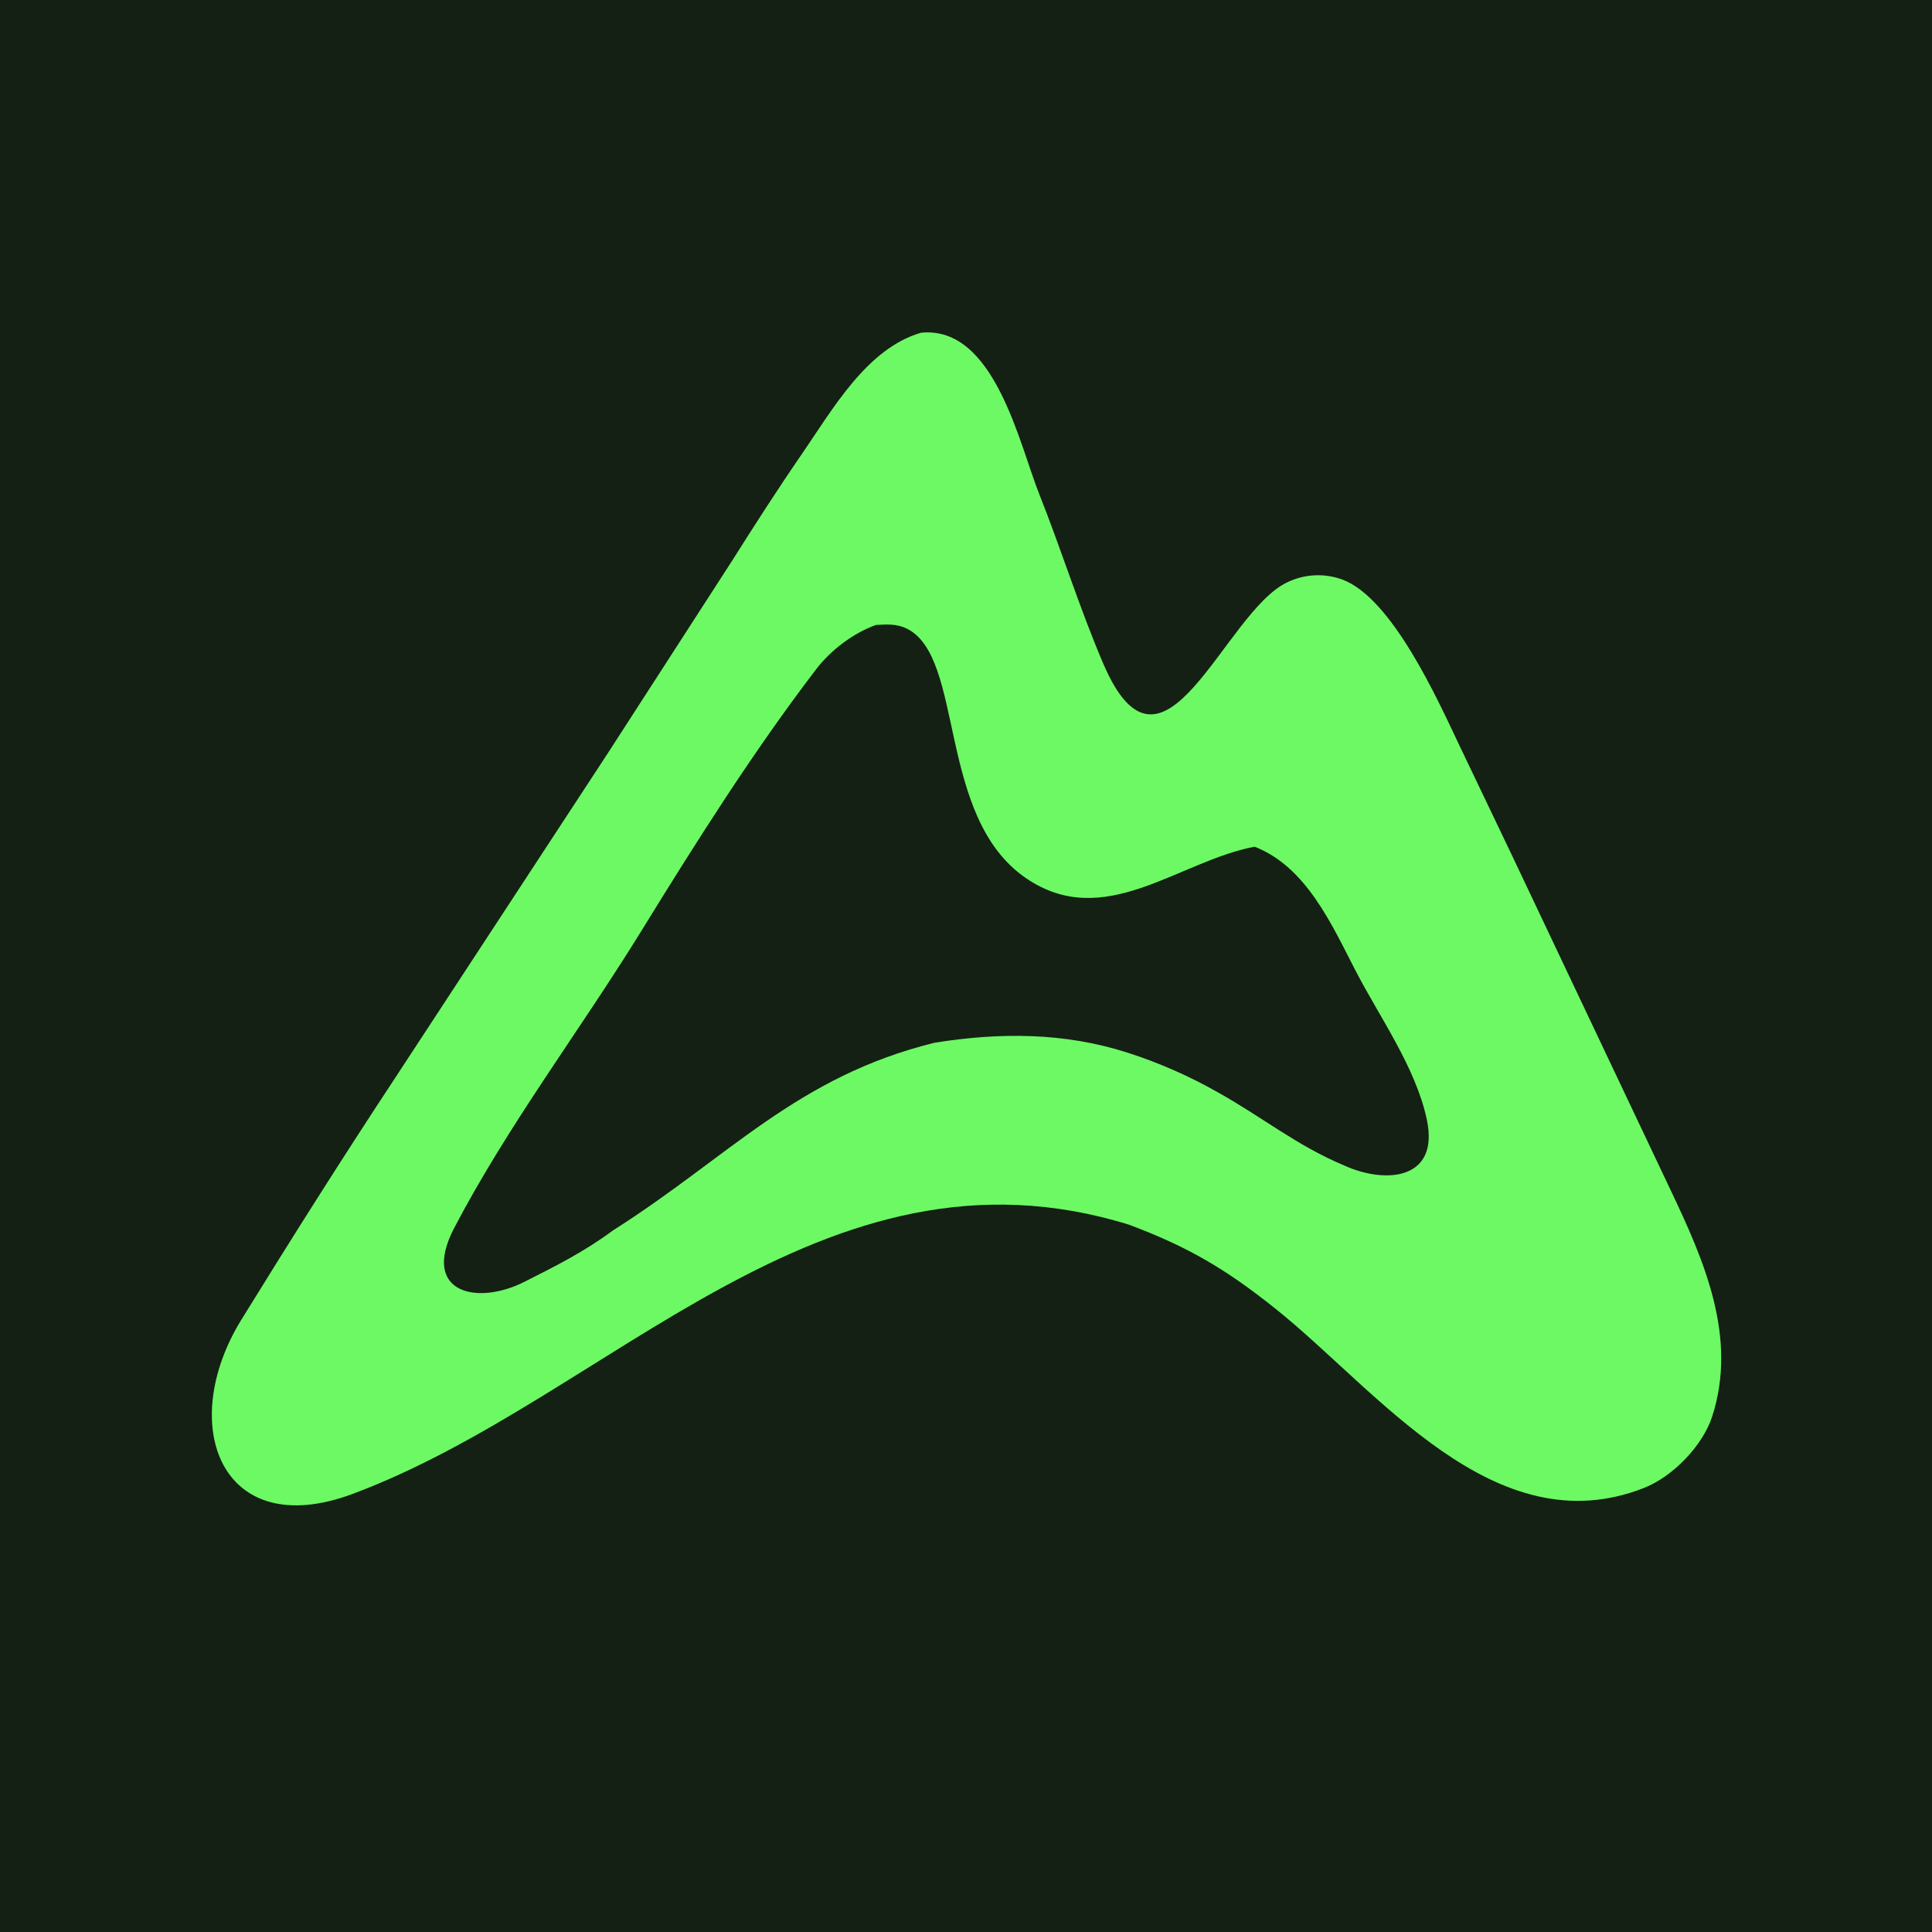
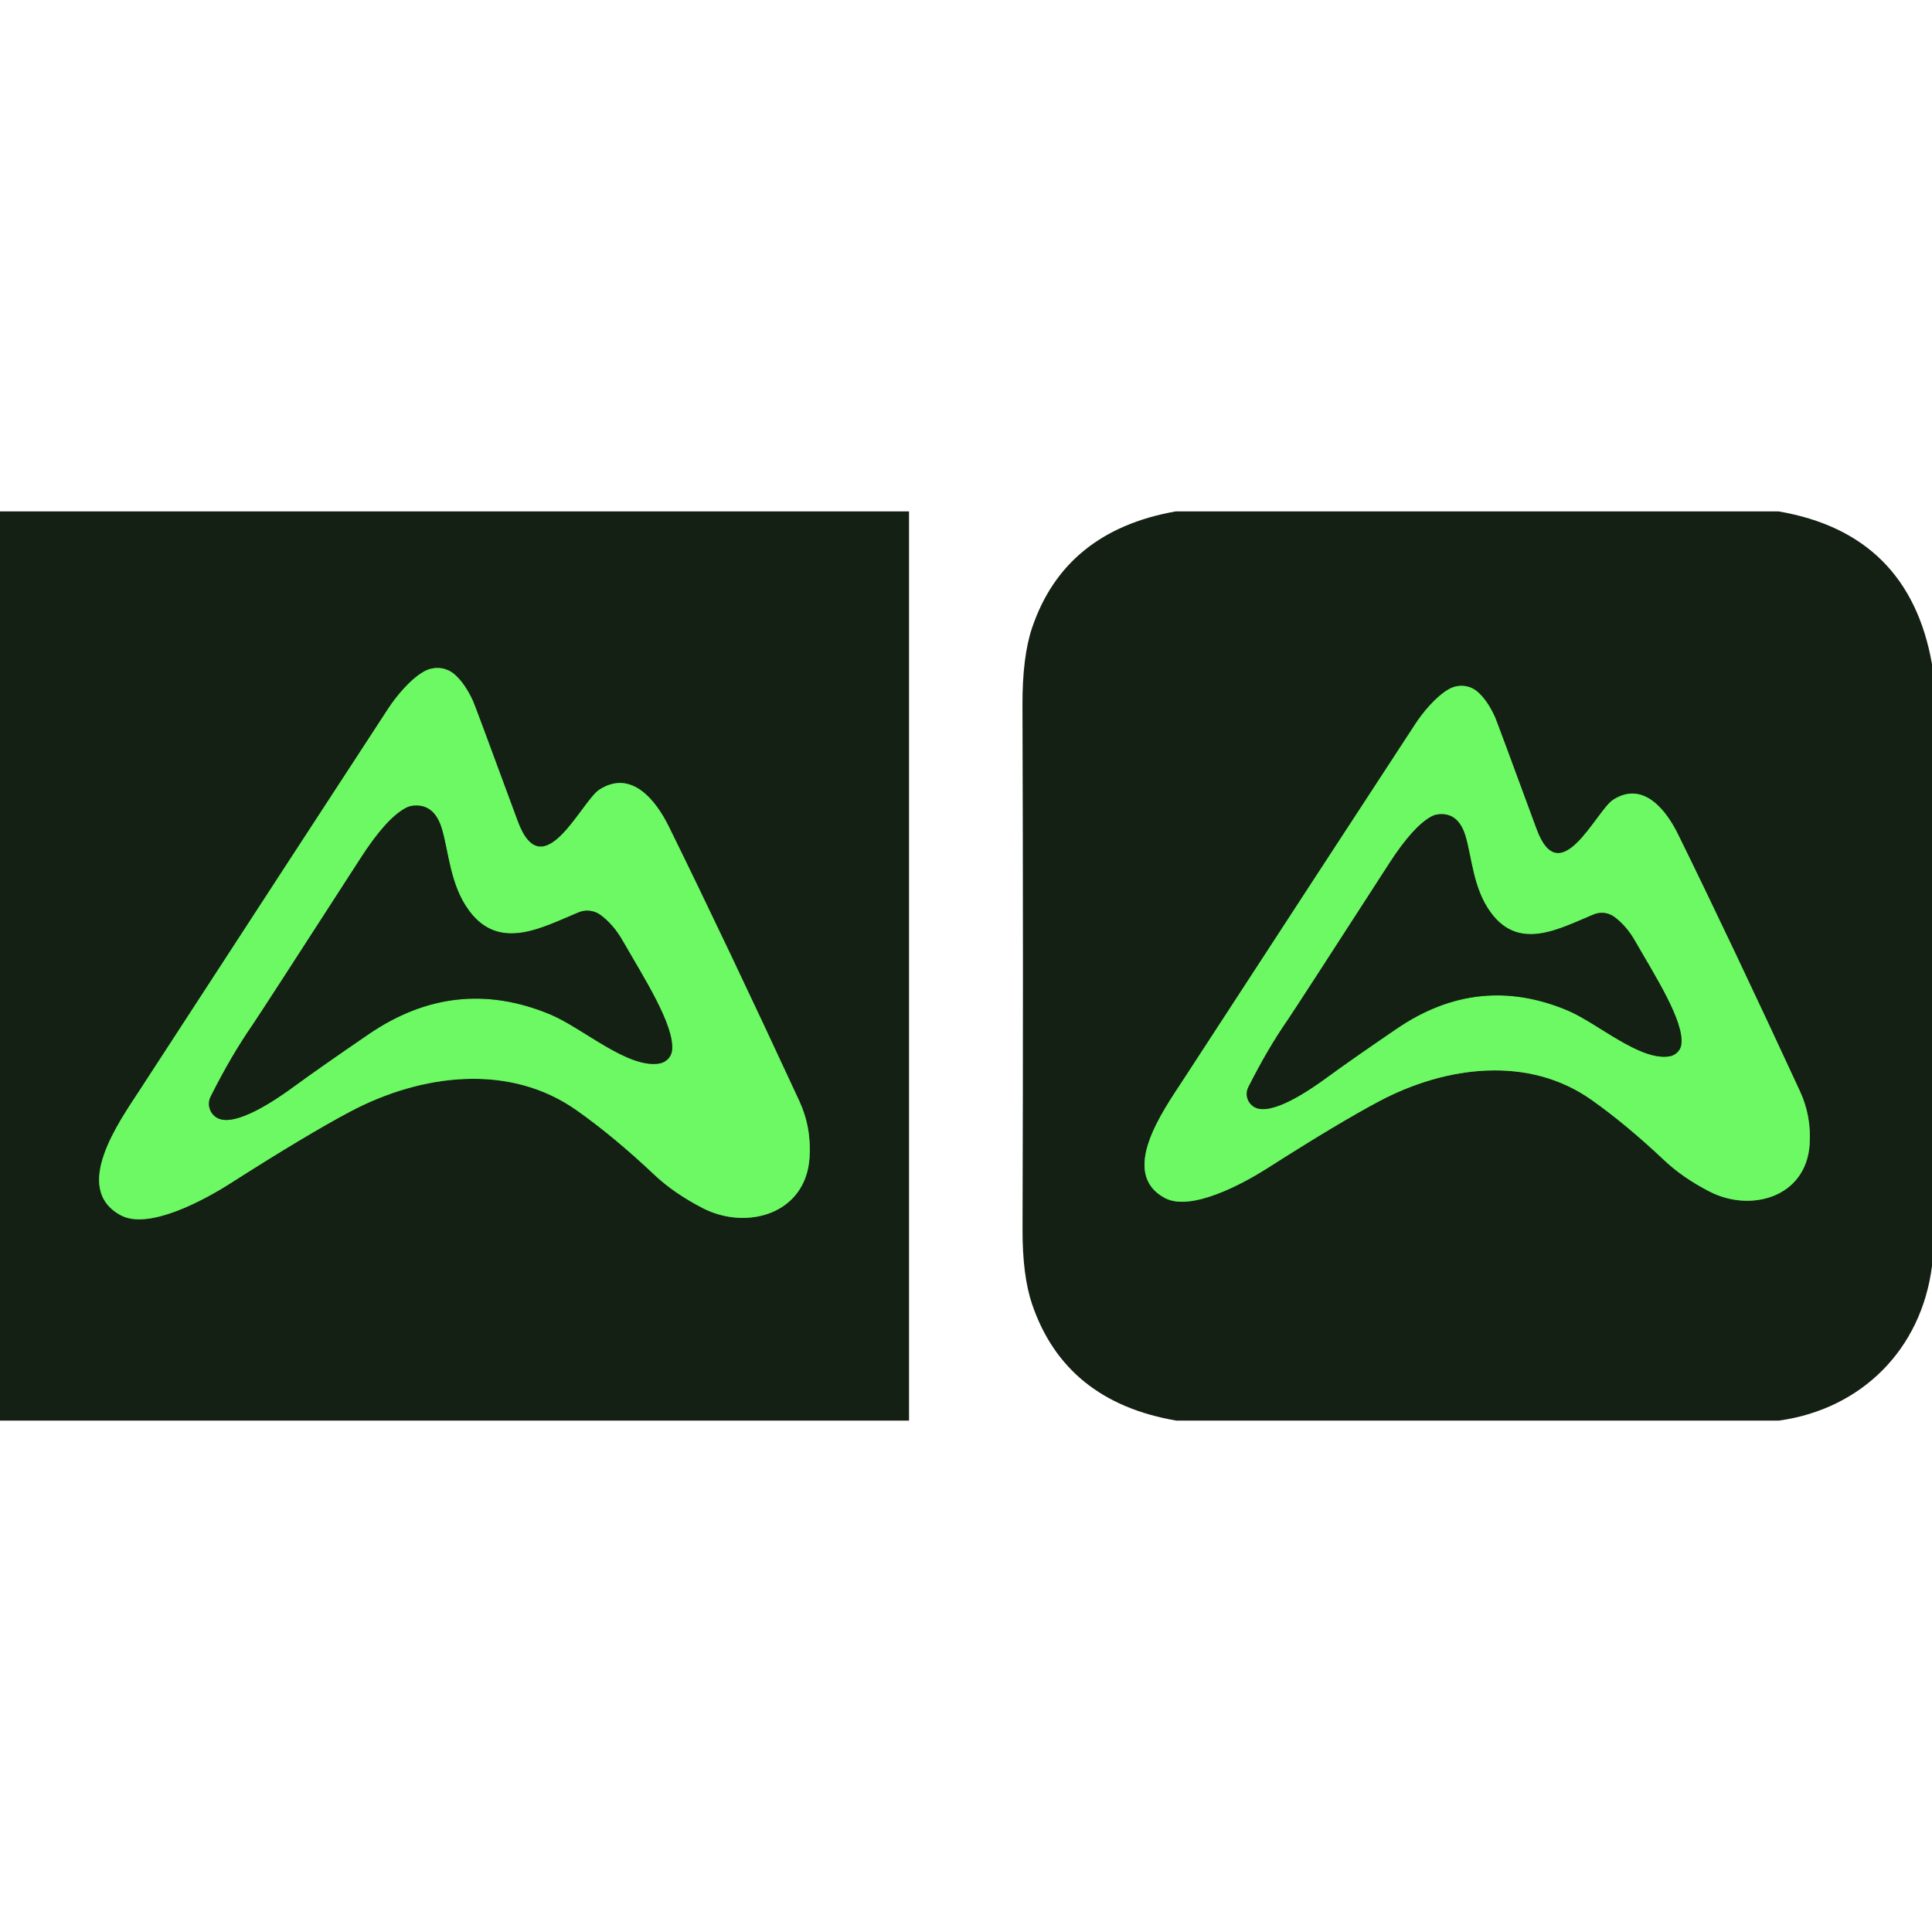
- <svg xmlns="http://www.w3.org/2000/svg" width="128" height="128" viewBox="0 0 128 128" fill="none">
-   <rect width="128" height="128" fill="#142013" />
-   <path d="M61.016 22.045C65.895 21.546 67.534 29.456 68.873 32.787C70.34 36.481 71.531 40.318 73.095 43.969C77.073 53.252 81.078 40.568 85.281 38.58C86.416 38.03 87.726 37.961 88.913 38.389C92.233 39.602 95.26 46.377 96.711 49.432L100.202 56.733L110.675 78.832C112.888 83.485 115.147 88.589 113.431 93.861C112.803 95.79 110.822 97.832 108.925 98.578C99.008 102.482 91.268 92.111 84.511 86.712C81.157 84.031 78.659 82.589 74.805 81.141C54.442 74.835 40.386 92.629 23.359 98.977C14.664 102.218 11.675 94.433 15.992 87.432C19.285 82.093 22.679 76.721 26.212 71.365L40.266 49.908L48.526 37.116C50.01 34.766 51.544 32.375 53.121 30.087C55.146 27.151 57.413 23.095 61.016 22.045Z" fill="#6CF964" />
-   <path d="M58.035 41.405C58.745 41.366 59.399 41.319 60.06 41.638C63.938 43.511 62.037 54.091 67.953 58.166C73.154 61.748 78.061 57.046 83.123 56.097C86.535 57.426 88.222 61.236 89.8 64.291C91.418 67.422 93.803 70.725 94.533 74.187C95.377 78.182 91.788 78.462 89.05 77.213C85.965 75.925 83.625 74.017 80.777 72.42C78.855 71.32 76.823 70.423 74.715 69.745C70.508 68.394 66.24 68.394 61.924 69.082C52.795 71.329 48.298 76.649 40.618 81.513C38.702 82.934 36.844 83.864 34.741 84.925C31.564 86.527 27.907 85.636 30.058 81.42C33.655 74.535 38.417 68.289 42.499 61.664C46.123 55.785 49.875 49.834 54.07 44.343C55.042 43.072 56.532 41.942 58.035 41.405Z" fill="#142013" />
+ <svg xmlns="http://www.w3.org/2000/svg" version="1.1" viewBox="0.00 -72.00 272.00 272.00" width="128" height="128">
+   <g stroke-width="2.00" fill="none" stroke-linecap="butt">
+     <path stroke="#408d3c" vector-effect="non-scaling-stroke" d="   M 84.40 39.16   C 81.86 40.78 76.42 53.20 72.87 43.57   Q 66.87 27.29 66.60 26.71   Q 65.41 24.13 63.92 22.88   A 3.80 3.68 -39.2 0 0 59.73 22.52   C 57.77 23.60 55.74 26.10 54.67 27.74   Q 42.06 47.05 19.69 81.45   C 16.82 85.86 10.01 95.33 17.01 99.10   C 20.95 101.21 28.81 96.91 32.37 94.64   Q 43.15 87.76 49.26 84.52   C 59.38 79.15 71.78 77.64 81.22 84.34   Q 86.48 88.06 92.11 93.38   Q 94.89 96.00 98.92 98.08   C 105.10 101.27 113.43 98.96 113.97 91.01   Q 114.26 86.74 112.52 82.98   Q 102.18 60.66 94.16 44.37   C 92.35 40.68 88.90 36.29 84.40 39.16" />
+     <path stroke="#408d3c" vector-effect="non-scaling-stroke" d="   M 227.12 40.59   C 224.74 42.10 219.64 53.73 216.32 44.71   Q 210.71 29.47 210.46 28.92   Q 209.35 26.51 207.95 25.34   A 3.55 3.45 -39.2 0 0 204.03 25.00   C 202.19 26.01 200.29 28.35 199.29 29.88   Q 187.47 47.95 166.51 80.14   C 163.82 84.27 157.44 93.13 163.99 96.66   C 167.68 98.64 175.04 94.62 178.38 92.50   Q 188.47 86.06 194.19 83.03   C 203.67 78.01 215.28 76.60 224.11 82.88   Q 229.03 86.37 234.30 91.35   Q 236.90 93.81 240.67 95.75   C 246.46 98.74 254.26 96.59 254.77 89.14   Q 255.04 85.15 253.41 81.63   Q 243.75 60.73 236.25 45.47   C 234.56 42.02 231.33 37.90 227.12 40.59" />
+     <path stroke="#408d3c" vector-effect="non-scaling-stroke" d="   M 57.11 41.76   Q 54.37 43.23 50.78 48.80   Q 36.69 70.64 35.55 72.30   Q 32.55 76.63 29.66 82.38   A 2.28 2.27 -62.0 0 0 30.57 85.38   C 33.12 86.80 39.00 82.72 41.44 80.93   Q 44.96 78.35 51.86 73.63   Q 64.10 65.24 77.49 70.83   C 82.05 72.74 88.36 78.45 92.81 77.73   A 2.17 2.08 -1.5 0 0 94.61 75.92   C 95.03 72.42 90.64 65.64 87.62 60.37   Q 86.35 58.16 84.56 56.83   A 3.17 3.17 0.0 0 0 81.48 56.44   C 76.38 58.54 70.34 62.02 66.04 56.21   C 63.35 52.58 63.18 47.90 62.20 44.66   Q 61.12 41.10 58.12 41.44   A 2.74 2.66 26.6 0 0 57.11 41.76" />
+     <path stroke="#408d3c" vector-effect="non-scaling-stroke" d="   M 201.53 42.95   Q 198.96 44.33 195.59 49.55   Q 182.36 70.04 181.29 71.60   Q 178.47 75.66 175.75 81.06   A 2.14 2.13 -62.0 0 0 176.61 83.87   C 179.00 85.21 184.52 81.38 186.81 79.70   Q 190.11 77.28 196.59 72.86   Q 208.08 64.99 220.65 70.24   C 224.92 72.03 230.84 77.39 235.02 76.72   A 2.04 1.95 -1.4 0 0 236.71 75.02   C 237.11 71.74 232.99 65.37 230.16 60.42   Q 228.97 58.35 227.29 57.10   A 2.98 2.97 -37.7 0 0 224.40 56.73   C 219.61 58.70 213.94 61.97 209.91 56.51   C 207.38 53.11 207.23 48.71 206.31 45.67   Q 205.29 42.33 202.48 42.65   A 2.57 2.50 26.6 0 0 201.53 42.95" />
+   </g>
+   <path fill="#142013" d="   M 127.98 0.00   L 127.98 128.00   L 0.00 128.00   L 0.00 0.00   L 127.98 0.00   Z   M 84.40 39.16   C 81.86 40.78 76.42 53.20 72.87 43.57   Q 66.87 27.29 66.60 26.71   Q 65.41 24.13 63.92 22.88   A 3.80 3.68 -39.2 0 0 59.73 22.52   C 57.77 23.60 55.74 26.10 54.67 27.74   Q 42.06 47.05 19.69 81.45   C 16.82 85.86 10.01 95.33 17.01 99.10   C 20.95 101.21 28.81 96.91 32.37 94.64   Q 43.15 87.76 49.26 84.52   C 59.38 79.15 71.78 77.64 81.22 84.34   Q 86.48 88.06 92.11 93.38   Q 94.89 96.00 98.92 98.08   C 105.10 101.27 113.43 98.96 113.97 91.01   Q 114.26 86.74 112.52 82.98   Q 102.18 60.66 94.16 44.37   C 92.35 40.68 88.90 36.29 84.40 39.16   Z" />
+   <path fill="#142013" d="   M 250.41 0.00   Q 268.75 3.14 272.00 21.49   L 272.00 106.23   C 270.52 117.96 262.10 126.37 250.47 128.00   L 165.60 128.00   Q 149.96 125.32 145.30 111.60   Q 143.94 107.58 143.96 101.08   Q 144.08 64.17 143.95 27.26   Q 143.93 20.47 145.30 16.40   Q 149.90 2.77 165.51 0.00   L 250.41 0.00   Z   M 227.12 40.59   C 224.74 42.10 219.64 53.73 216.32 44.71   Q 210.71 29.47 210.46 28.92   Q 209.35 26.51 207.95 25.34   A 3.55 3.45 -39.2 0 0 204.03 25.00   C 202.19 26.01 200.29 28.35 199.29 29.88   Q 187.47 47.95 166.51 80.14   C 163.82 84.27 157.44 93.13 163.99 96.66   C 167.68 98.64 175.04 94.62 178.38 92.50   Q 188.47 86.06 194.19 83.03   C 203.67 78.01 215.28 76.60 224.11 82.88   Q 229.03 86.37 234.30 91.35   Q 236.90 93.81 240.67 95.75   C 246.46 98.74 254.26 96.59 254.77 89.14   Q 255.04 85.15 253.41 81.63   Q 243.75 60.73 236.25 45.47   C 234.56 42.02 231.33 37.90 227.12 40.59   Z" />
+   <path fill="#6cf964" d="   M 72.87 43.57   C 76.42 53.20 81.86 40.78 84.40 39.16   C 88.90 36.29 92.35 40.68 94.16 44.37   Q 102.18 60.66 112.52 82.98   Q 114.26 86.74 113.97 91.01   C 113.43 98.96 105.10 101.27 98.92 98.08   Q 94.89 96.00 92.11 93.38   Q 86.48 88.06 81.22 84.34   C 71.78 77.64 59.38 79.15 49.26 84.52   Q 43.15 87.76 32.37 94.64   C 28.81 96.91 20.95 101.21 17.01 99.10   C 10.01 95.33 16.82 85.86 19.69 81.45   Q 42.06 47.05 54.67 27.74   C 55.74 26.10 57.77 23.60 59.73 22.52   A 3.80 3.68 -39.2 0 1 63.92 22.88   Q 65.41 24.13 66.60 26.71   Q 66.87 27.29 72.87 43.57   Z   M 57.11 41.76   Q 54.37 43.23 50.78 48.80   Q 36.69 70.64 35.55 72.30   Q 32.55 76.63 29.66 82.38   A 2.28 2.27 -62.0 0 0 30.57 85.38   C 33.12 86.80 39.00 82.72 41.44 80.93   Q 44.96 78.35 51.86 73.63   Q 64.10 65.24 77.49 70.83   C 82.05 72.74 88.36 78.45 92.81 77.73   A 2.17 2.08 -1.5 0 0 94.61 75.92   C 95.03 72.42 90.64 65.64 87.62 60.37   Q 86.35 58.16 84.56 56.83   A 3.17 3.17 0.0 0 0 81.48 56.44   C 76.38 58.54 70.34 62.02 66.04 56.21   C 63.35 52.58 63.18 47.90 62.20 44.66   Q 61.12 41.10 58.12 41.44   A 2.74 2.66 26.6 0 0 57.11 41.76   Z" />
+   <path fill="#6cf964" d="   M 227.12 40.59   C 231.33 37.90 234.56 42.02 236.25 45.47   Q 243.75 60.73 253.41 81.63   Q 255.04 85.15 254.77 89.14   C 254.26 96.59 246.46 98.74 240.67 95.75   Q 236.90 93.81 234.30 91.35   Q 229.03 86.37 224.11 82.88   C 215.28 76.60 203.67 78.01 194.19 83.03   Q 188.47 86.06 178.38 92.50   C 175.04 94.62 167.68 98.64 163.99 96.66   C 157.44 93.13 163.82 84.27 166.51 80.14   Q 187.47 47.95 199.29 29.88   C 200.29 28.35 202.19 26.01 204.03 25.00   A 3.55 3.45 -39.2 0 1 207.95 25.34   Q 209.35 26.51 210.46 28.92   Q 210.71 29.47 216.32 44.71   C 219.64 53.73 224.74 42.10 227.12 40.59   Z   M 201.53 42.95   Q 198.96 44.33 195.59 49.55   Q 182.36 70.04 181.29 71.60   Q 178.47 75.66 175.75 81.06   A 2.14 2.13 -62.0 0 0 176.61 83.87   C 179.00 85.21 184.52 81.38 186.81 79.70   Q 190.11 77.28 196.59 72.86   Q 208.08 64.99 220.65 70.24   C 224.92 72.03 230.84 77.39 235.02 76.72   A 2.04 1.95 -1.4 0 0 236.71 75.02   C 237.11 71.74 232.99 65.37 230.16 60.42   Q 228.97 58.35 227.29 57.10   A 2.98 2.97 -37.7 0 0 224.40 56.73   C 219.61 58.70 213.94 61.97 209.91 56.51   C 207.38 53.11 207.23 48.71 206.31 45.67   Q 205.29 42.33 202.48 42.65   A 2.57 2.50 26.6 0 0 201.53 42.95   Z" />
+   <path fill="#142013" d="   M 58.12 41.44   Q 61.12 41.10 62.20 44.66   C 63.18 47.90 63.35 52.58 66.04 56.21   C 70.34 62.02 76.38 58.54 81.48 56.44   A 3.17 3.17 0.0 0 1 84.56 56.83   Q 86.35 58.16 87.62 60.37   C 90.64 65.64 95.03 72.42 94.61 75.92   A 2.17 2.08 -1.5 0 1 92.81 77.73   C 88.36 78.45 82.05 72.74 77.49 70.83   Q 64.10 65.24 51.86 73.63   Q 44.96 78.35 41.44 80.93   C 39.00 82.72 33.12 86.80 30.57 85.38   A 2.28 2.27 -62.0 0 1 29.66 82.38   Q 32.55 76.63 35.55 72.30   Q 36.69 70.64 50.78 48.80   Q 54.37 43.23 57.11 41.76   A 2.74 2.66 26.6 0 1 58.12 41.44   Z" />
+   <path fill="#142013" d="   M 201.53 42.95   A 2.57 2.50 26.6 0 1 202.48 42.65   Q 205.29 42.33 206.31 45.67   C 207.23 48.71 207.38 53.11 209.91 56.51   C 213.94 61.97 219.61 58.70 224.40 56.73   A 2.98 2.97 -37.7 0 1 227.29 57.10   Q 228.97 58.35 230.16 60.42   C 232.99 65.37 237.11 71.74 236.71 75.02   A 2.04 1.95 -1.4 0 1 235.02 76.72   C 230.84 77.39 224.92 72.03 220.65 70.24   Q 208.08 64.99 196.59 72.86   Q 190.11 77.28 186.81 79.70   C 184.52 81.38 179.00 85.21 176.61 83.87   A 2.14 2.13 -62.0 0 1 175.75 81.06   Q 178.47 75.66 181.29 71.60   Q 182.36 70.04 195.59 49.55   Q 198.96 44.33 201.53 42.95   Z" />
</svg>
